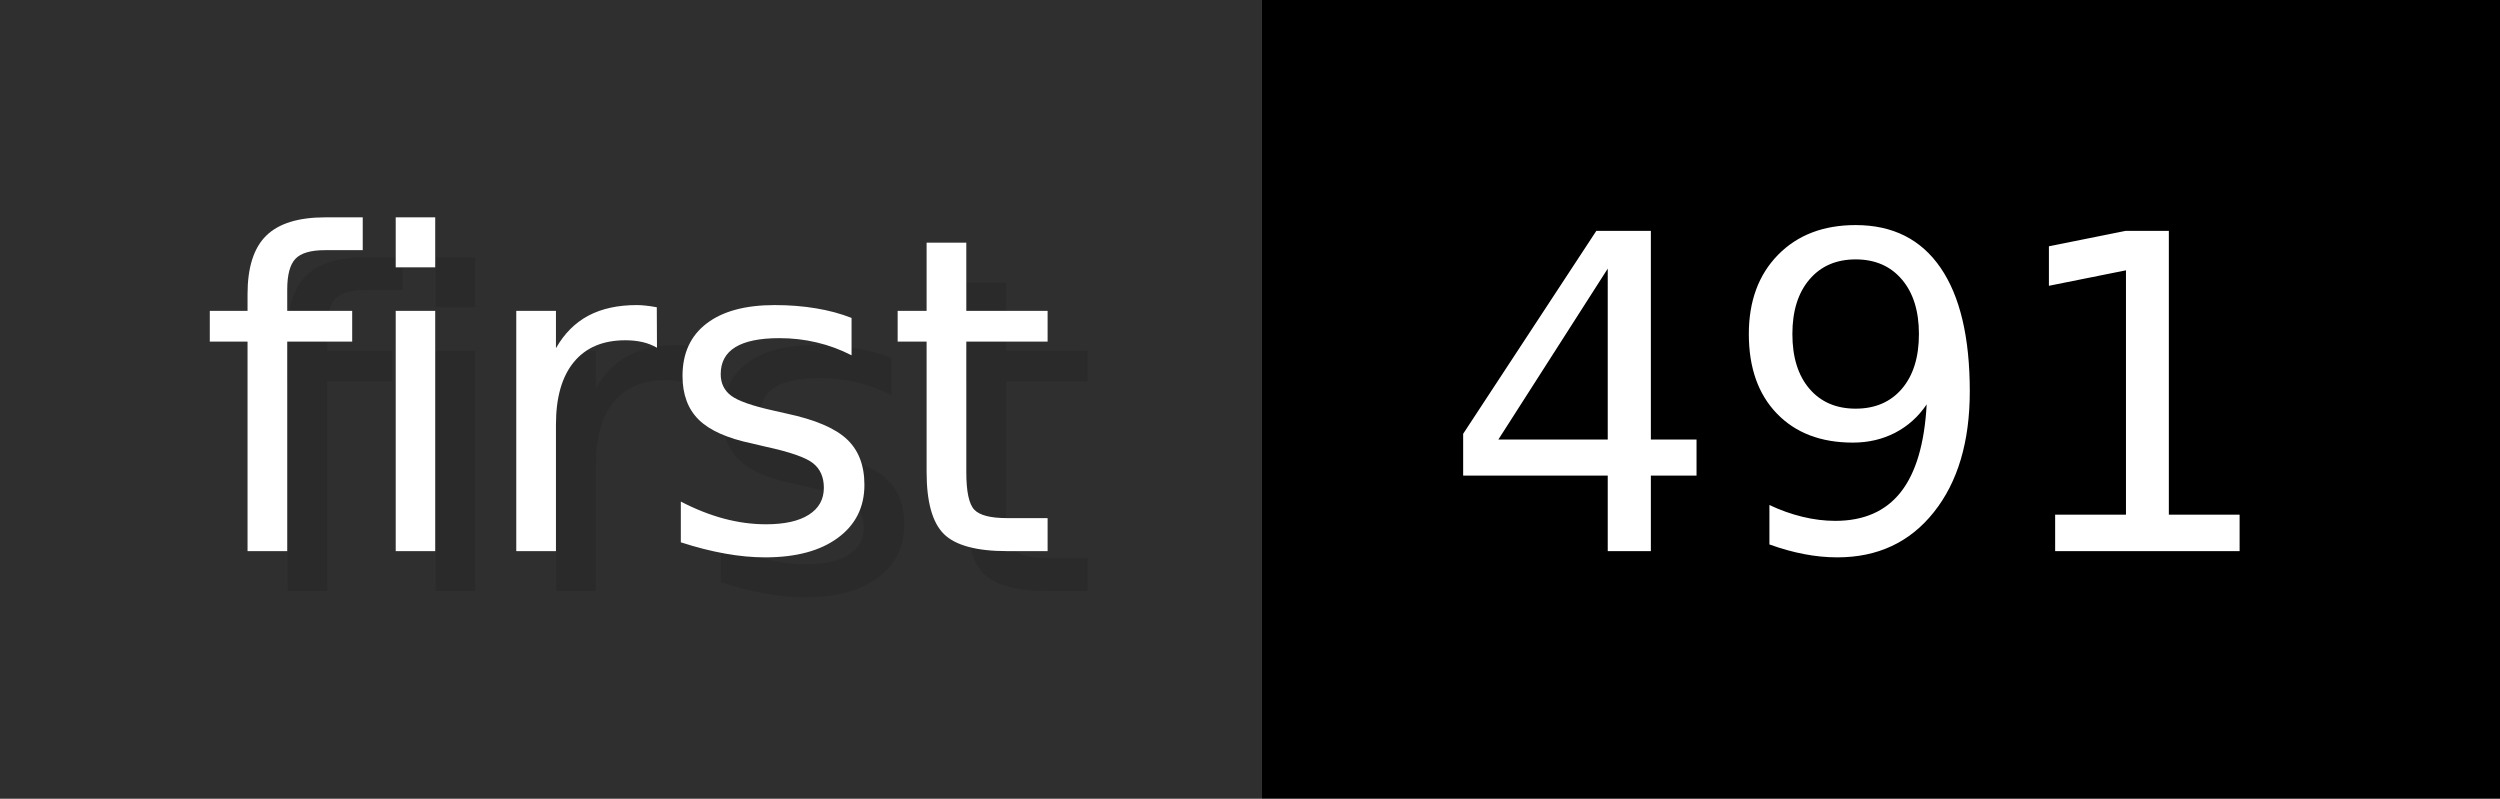
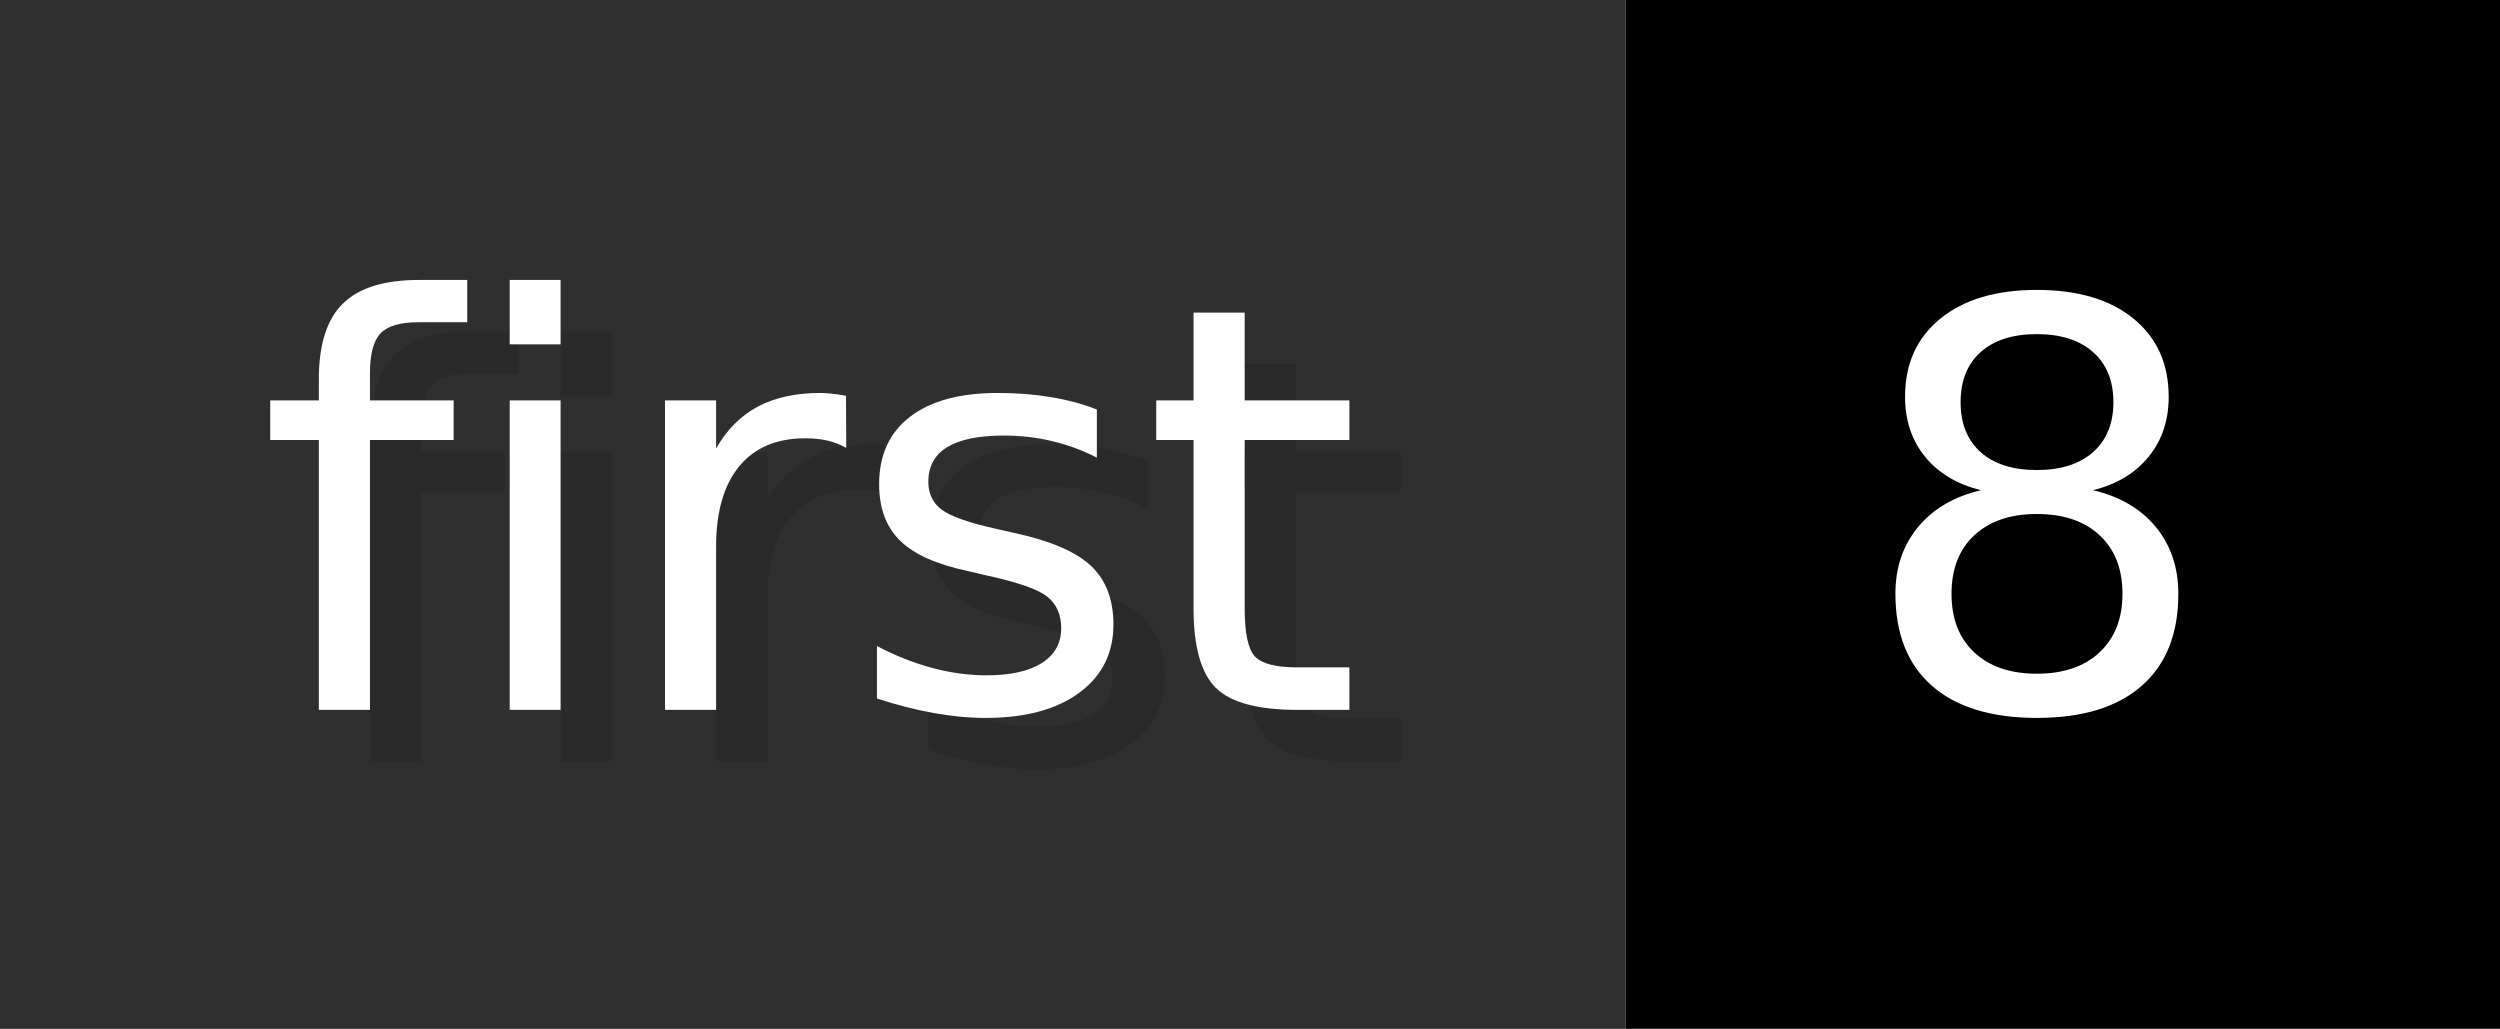
- <svg xmlns="http://www.w3.org/2000/svg" width="62.6" height="20" viewBox="0 0 626 200" role="img" aria-label="first: 491">
+ <svg xmlns="http://www.w3.org/2000/svg" width="48.6" height="20" viewBox="0 0 486 200" role="img" aria-label="first: 8">
  <g>
    <rect fill="#2F2F2F" width="316" height="200" />
-     <rect fill="#" x="316" width="310" height="200" />
+     <rect fill="#" x="316" width="170" height="200" />
  </g>
  <g aria-hidden="true" fill="#fff" text-anchor="start" font-family="Verdana,DejaVu Sans,sans-serif" font-size="110">
    <text x="60" y="148" textLength="216" fill="#000" opacity="0.1">first</text>
    <text x="50" y="138" textLength="216">first</text>
-     <text x="371" y="148" textLength="210" fill="#000" opacity="0.1">491</text>
-     <text x="361" y="138" textLength="210">491</text>
+     <text x="371" y="148" textLength="70" fill="#000" opacity="0.1">8</text>
+     <text x="361" y="138" textLength="70">8</text>
  </g>
</svg>
